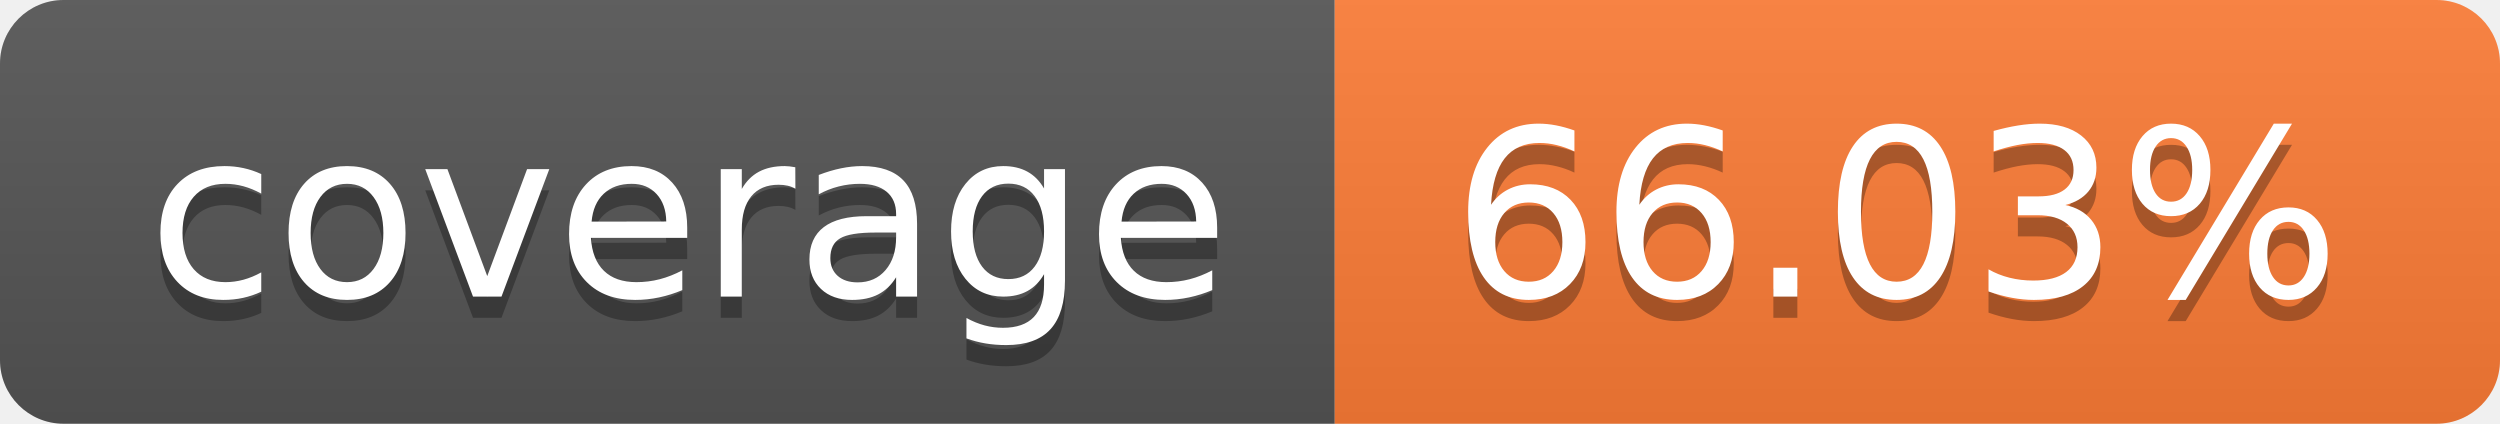
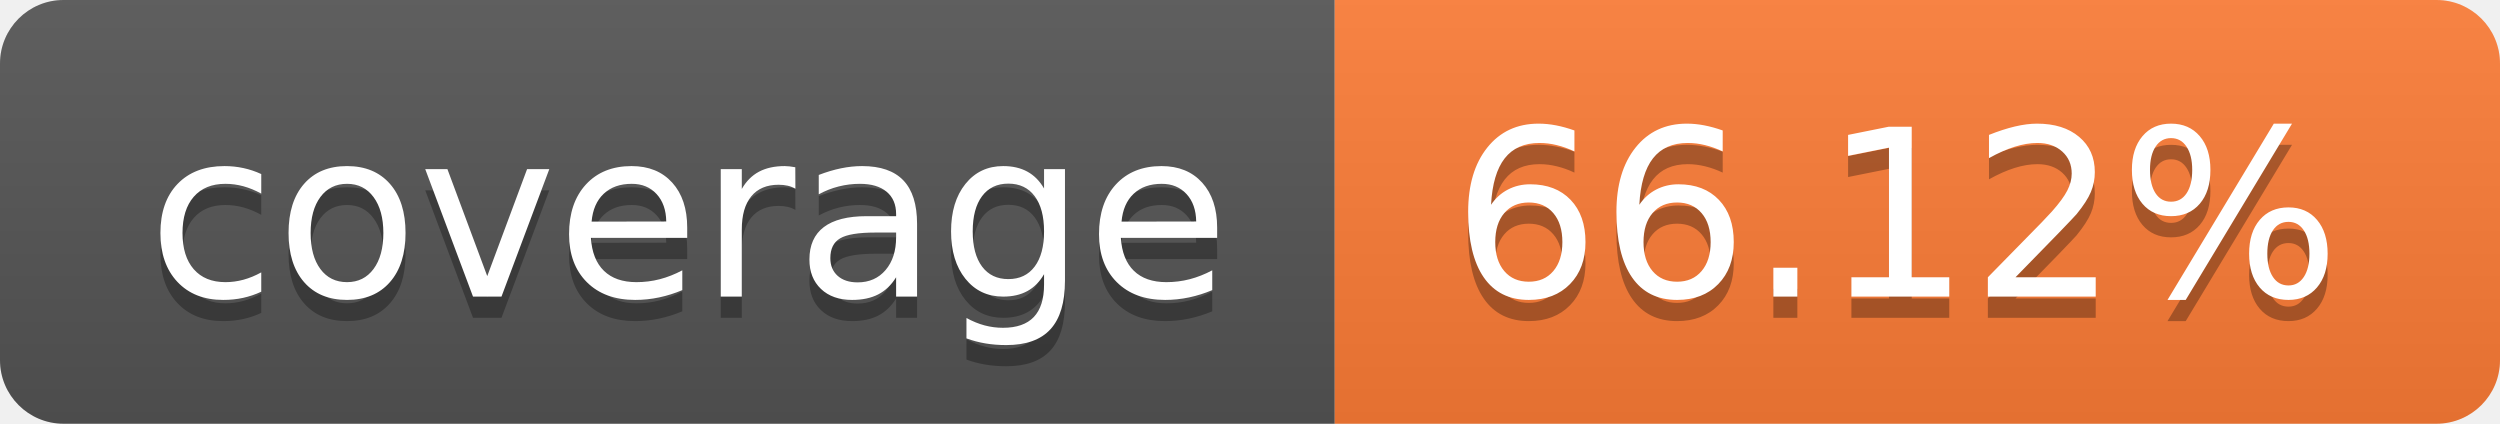
- <svg xmlns="http://www.w3.org/2000/svg" width="118" height="20" role="img" aria-label="coverage: 66.03%">
+ <svg xmlns="http://www.w3.org/2000/svg" width="118" height="20" role="img" aria-label="coverage: 66.12%">
  <linearGradient id="s" x2="0" y2="100%">
    <stop offset="0" stop-color="#bbb" stop-opacity=".1" />
    <stop offset="1" stop-opacity=".1" />
  </linearGradient>
  <clipPath id="r">
    <rect width="118" height="20" rx="3" fill="#fff" />
  </clipPath>
  <g clip-path="url(#r)">
    <rect width="63" height="20" fill="#555" />
    <rect x="63" width="55" height="20" fill="#fe7d37" />
    <rect width="118" height="20" fill="url(#s)" />
  </g>
  <g fill="#fff" text-anchor="middle" font-family="Verdana,Geneva,DejaVu Sans,sans-serif" text-rendering="geometricPrecision" font-size="110">
    <text aria-hidden="true" x="325.0" y="150" fill="#010101" fill-opacity=".3" transform="scale(.1)" textLength="530">coverage</text>
    <text x="325.0" y="140" transform="scale(.1)" fill="#fff" textLength="530">coverage</text>
-     <text aria-hidden="true" x="895.0" y="150" fill="#010101" fill-opacity=".3" transform="scale(.1)" textLength="450">66.03%</text>
-     <text x="895.0" y="140" transform="scale(.1)" fill="#fff" textLength="450">66.03%</text>
+     <text aria-hidden="true" x="895.0" y="150" fill="#010101" fill-opacity=".3" transform="scale(.1)" textLength="450">66.12%</text>
+     <text x="895.0" y="140" transform="scale(.1)" fill="#fff" textLength="450">66.12%</text>
  </g>
</svg>
